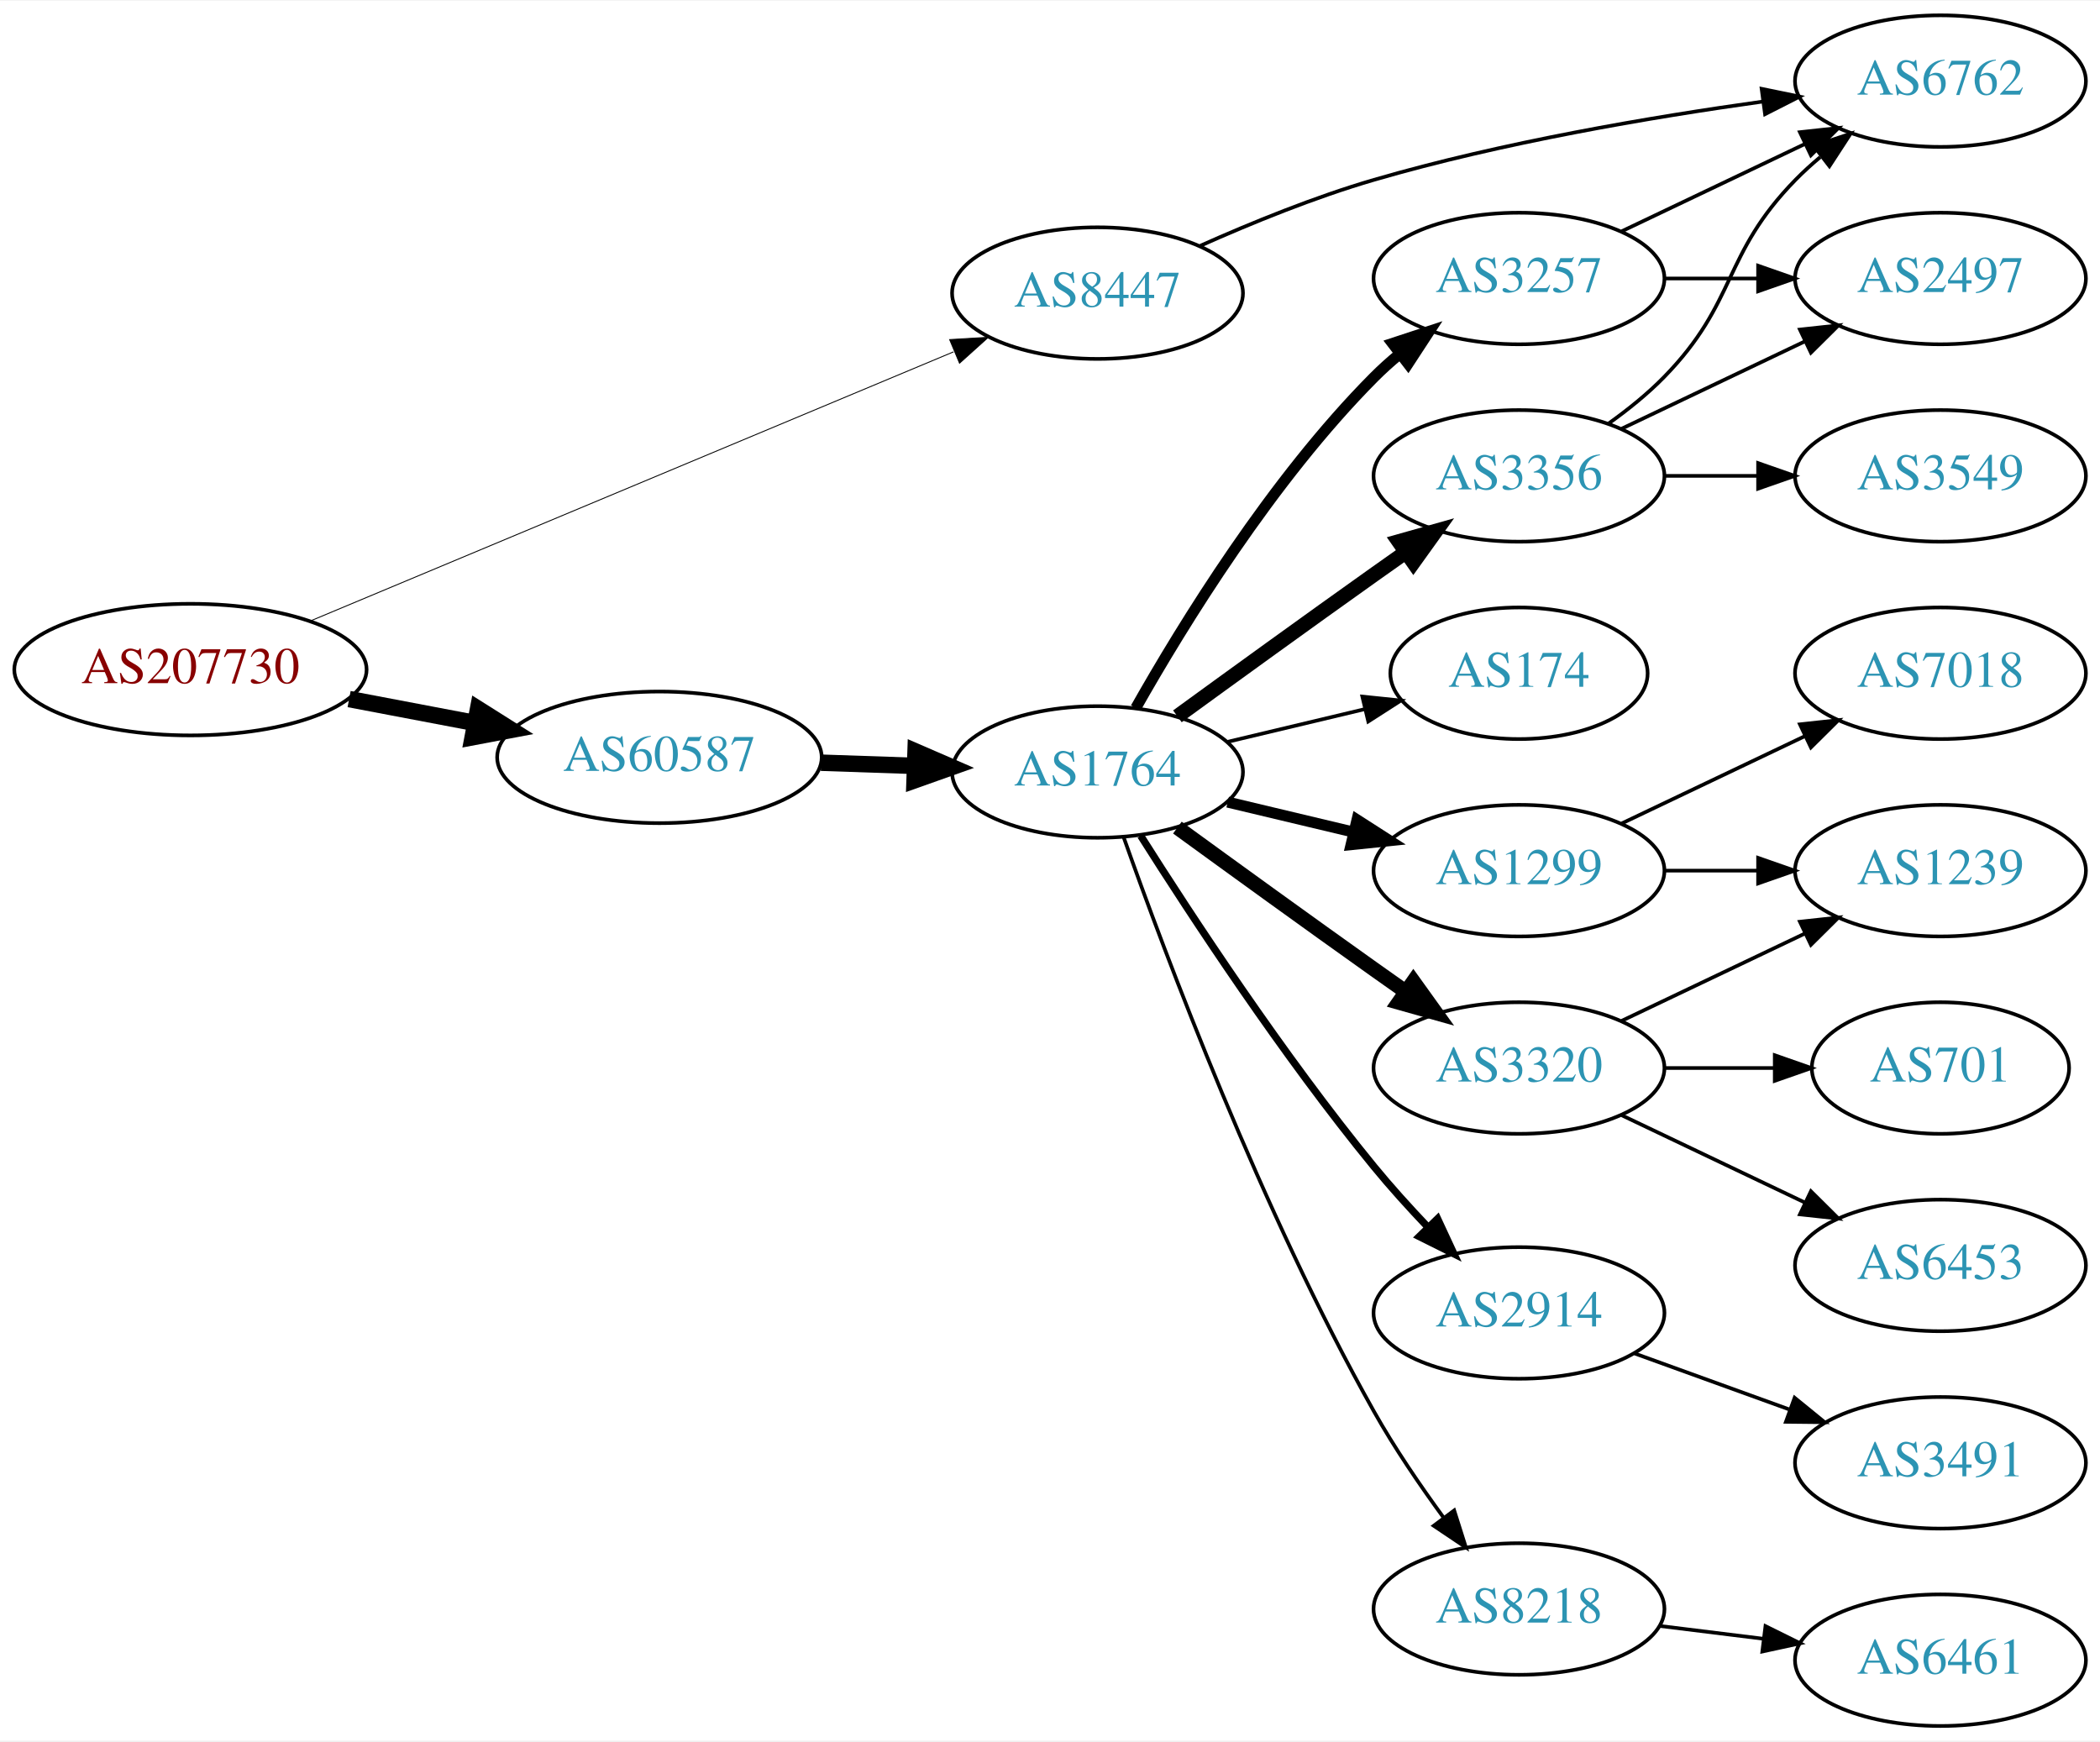
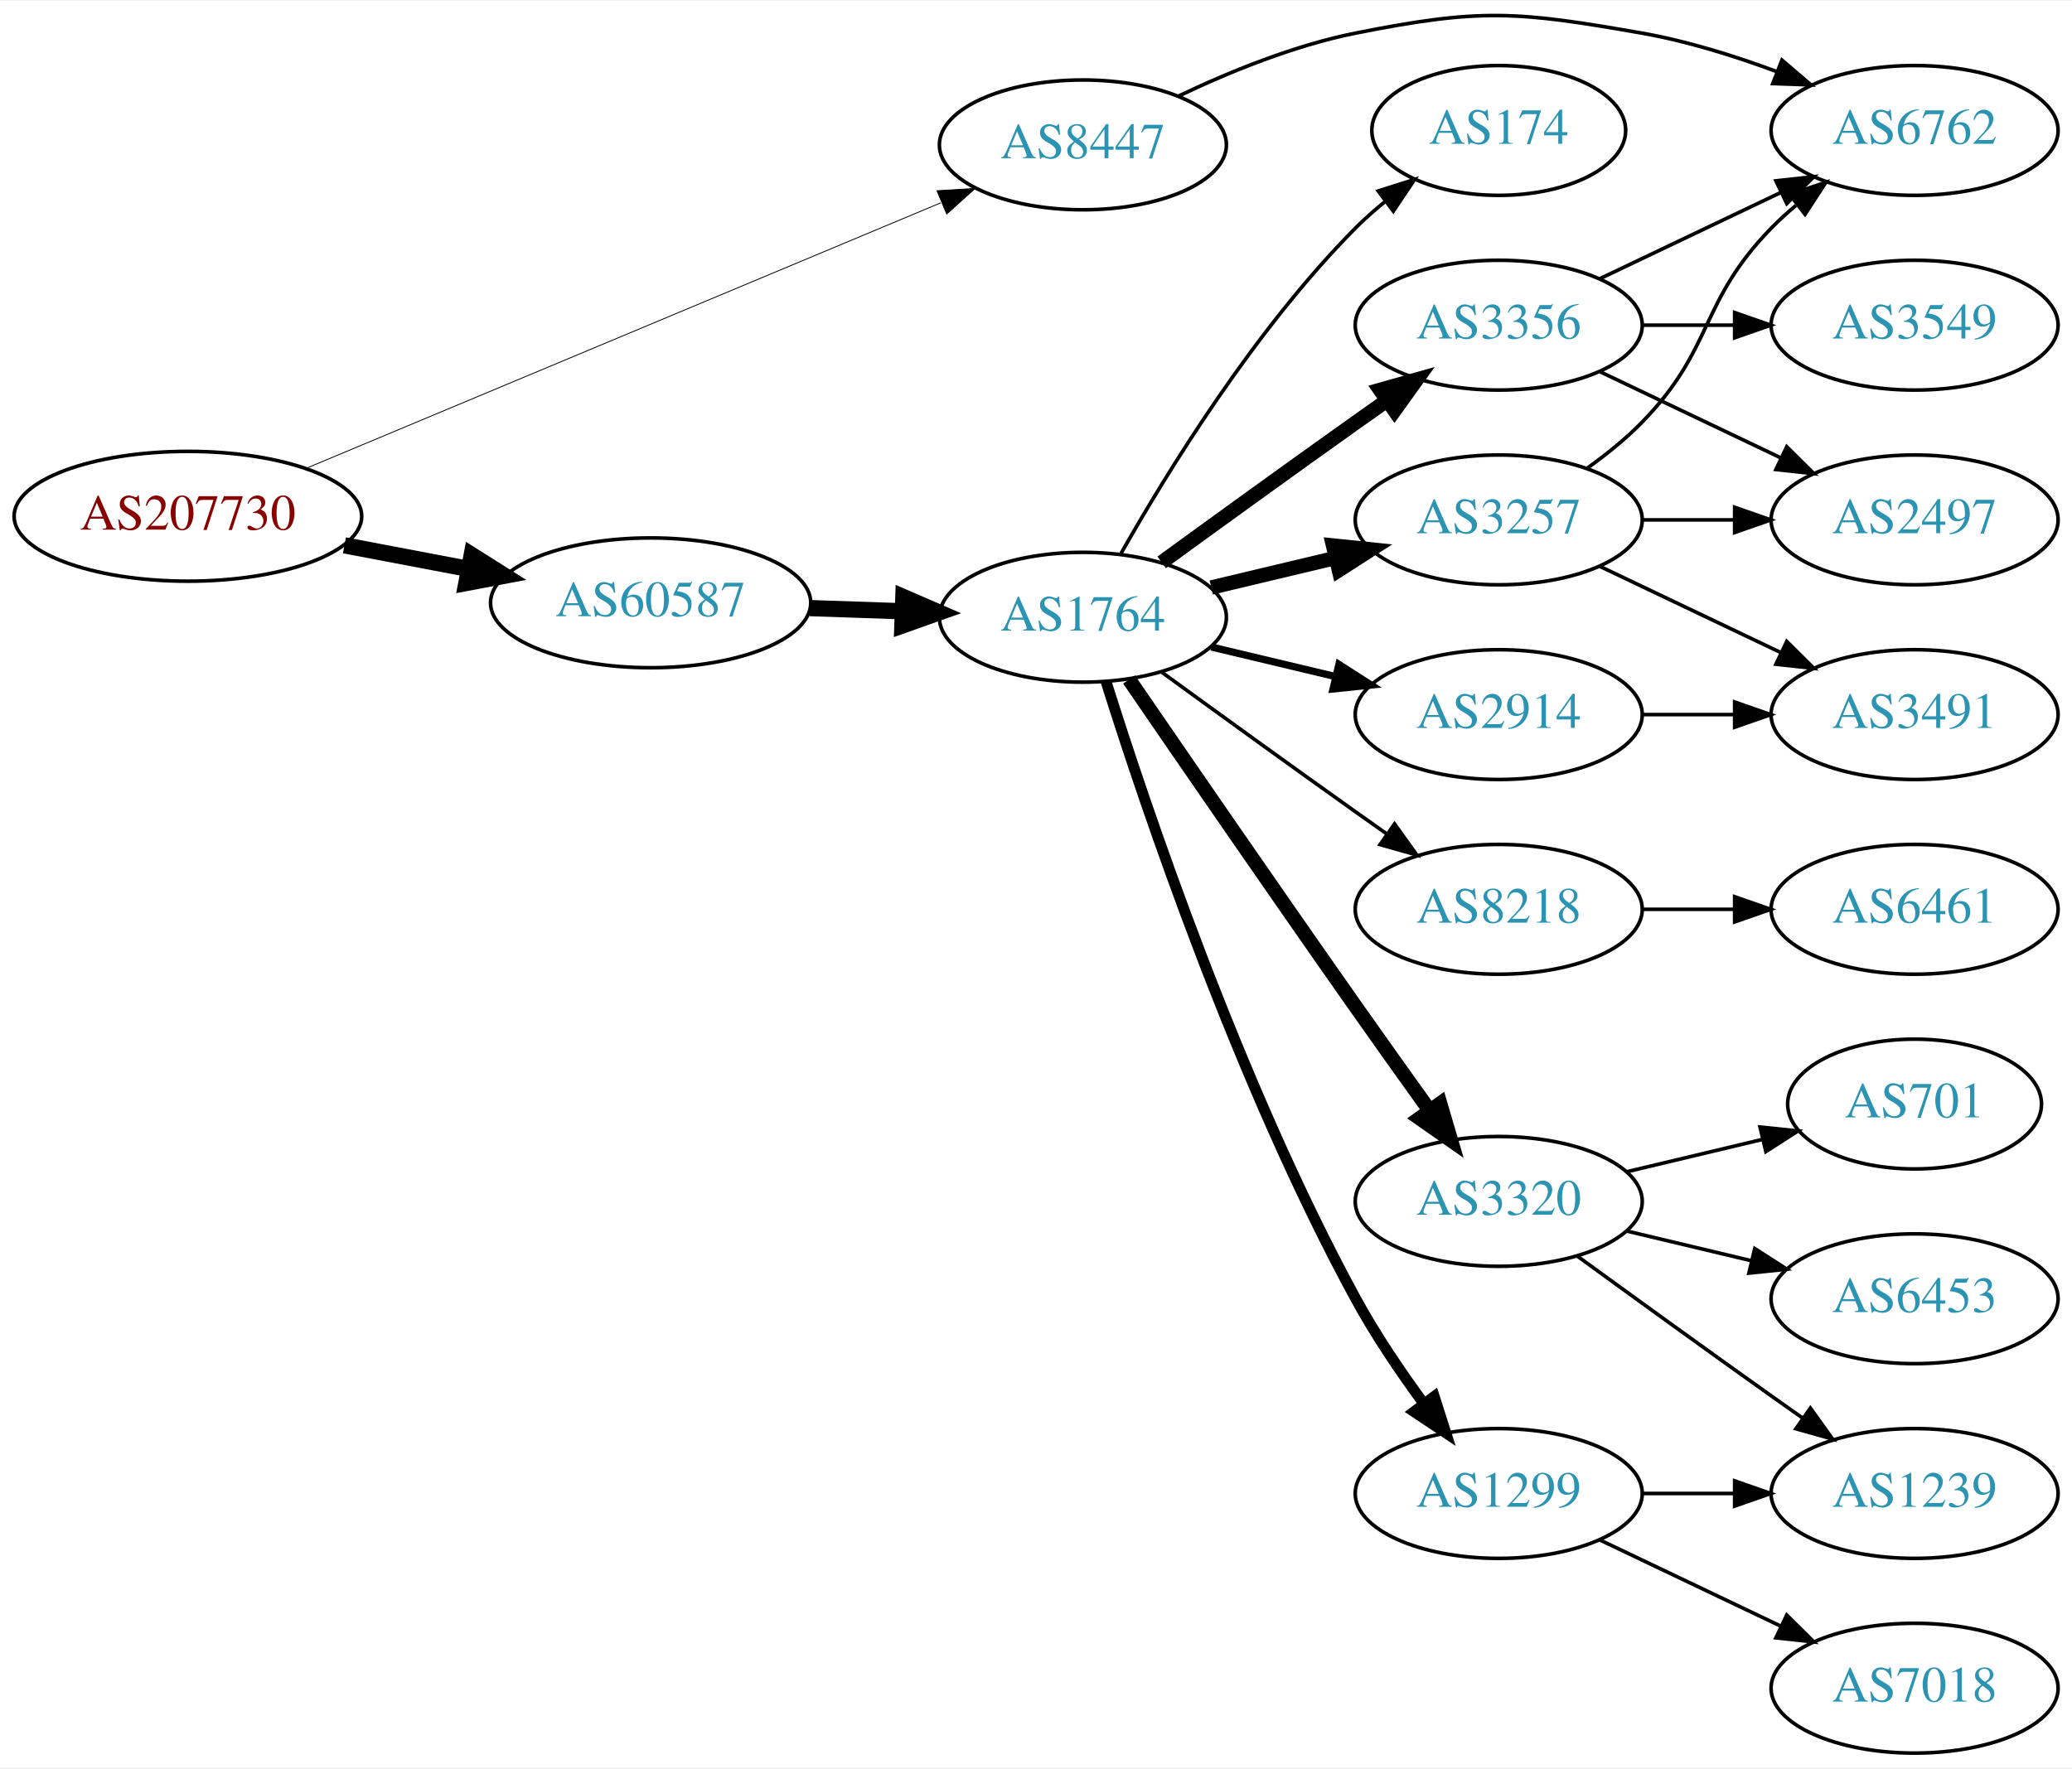
- <svg xmlns="http://www.w3.org/2000/svg" xmlns:xlink="http://www.w3.org/1999/xlink" width="574pt" height="476pt" viewBox="0.00 0.00 574.46 476.00">
-   <g id="graph0" class="graph" transform="scale(1 1) rotate(0) translate(4 472)">
-     <polygon fill="white" stroke="none" points="-4,4 -4,-472 570.463,-472 570.463,4 -4,4" />
+ <svg xmlns="http://www.w3.org/2000/svg" xmlns:xlink="http://www.w3.org/1999/xlink" width="574pt" height="490pt" viewBox="0.00 0.00 574.46 489.97">
+   <g id="graph0" class="graph" transform="scale(1 1) rotate(0) translate(4 485.967)">
+     <polygon fill="white" stroke="none" points="-4,4 -4,-485.967 570.463,-485.967 570.463,4 -4,4" />
    <g id="node1" class="node">
      <g id="a_node1">
        <a xlink:href="/asn/207730" xlink:title="AS207730 ~ Sappi Europe S.A. [AT]">
-           <ellipse fill="#ffffff" stroke="black" cx="48.096" cy="-289" rx="48.192" ry="18" />
-           <text text-anchor="middle" x="48.096" y="-285.3" font-family="Times,serif" font-size="14.00" fill="#880000">AS207730</text>
+           <ellipse fill="#ffffff" stroke="black" cx="48.096" cy="-343" rx="48.192" ry="18" />
+           <text text-anchor="middle" x="48.096" y="-339.3" font-family="Times,serif" font-size="14.00" fill="#880000">AS207730</text>
        </a>
      </g>
    </g>
    <g id="node2" class="node">
      <g id="a_node2">
        <a xlink:href="/asn/8447" xlink:title="AS8447 ~ A1 Telekom Austria AG [AT]">
-           <ellipse fill="#ffffff" stroke="black" cx="296.23" cy="-392" rx="39.794" ry="18" />
-           <text text-anchor="middle" x="296.23" y="-388.3" font-family="Times,serif" font-size="14.00" fill="#2c94b3">AS8447</text>
+           <ellipse fill="#ffffff" stroke="black" cx="296.23" cy="-446" rx="39.794" ry="18" />
+           <text text-anchor="middle" x="296.23" y="-442.3" font-family="Times,serif" font-size="14.00" fill="#2c94b3">AS8447</text>
        </a>
      </g>
    </g>
    <g id="edge1" class="edge">
-       <path fill="none" stroke="black" stroke-width="0.25" d="M80.77,-302.255C125.835,-321.113 208.357,-355.646 256.841,-375.935" />
-       <polygon fill="black" stroke="black" stroke-width="0.25" points="255.778,-379.284 266.354,-379.916 258.48,-372.827 255.778,-379.284" />
+       <path fill="none" stroke="black" stroke-width="0.237" d="M80.77,-356.255C125.835,-375.113 208.357,-409.646 256.841,-429.935" />
+       <polygon fill="black" stroke="black" stroke-width="0.237" points="255.778,-433.284 266.354,-433.916 258.48,-426.827 255.778,-433.284" />
    </g>
    <g id="node3" class="node">
      <g id="a_node3">
        <a xlink:href="/asn/60587" xlink:title="AS60587 ~ XINON GmbH [AT]">
-           <ellipse fill="#ffffff" stroke="black" cx="176.388" cy="-265" rx="44.393" ry="18" />
-           <text text-anchor="middle" x="176.388" y="-261.3" font-family="Times,serif" font-size="14.00" fill="#2c94b3">AS60587</text>
+           <ellipse fill="#ffffff" stroke="black" cx="176.388" cy="-319" rx="44.393" ry="18" />
+           <text text-anchor="middle" x="176.388" y="-315.3" font-family="Times,serif" font-size="14.00" fill="#2c94b3">AS60587</text>
        </a>
      </g>
    </g>
    <g id="edge2" class="edge">
-       <path fill="none" stroke="black" stroke-width="4.5" d="M91.5,-280.942C102.585,-278.835 114.629,-276.546 126.041,-274.378" />
-       <polygon fill="black" stroke="black" stroke-width="4.5" points="126.777,-278.246 135.866,-272.51 125.307,-270.509 126.777,-278.246" />
+       <path fill="none" stroke="black" stroke-width="4.5" d="M91.5,-334.942C102.585,-332.835 114.629,-330.546 126.041,-328.378" />
+       <polygon fill="black" stroke="black" stroke-width="4.5" points="126.777,-332.246 135.866,-326.51 125.307,-324.509 126.777,-332.246" />
    </g>
    <g id="node4" class="node">
      <g id="a_node4">
        <a xlink:href="/asn/6762" xlink:title="AS6762 ~ TELECOM ITALIA SPARKLE S.p.A. [IT]">
          <ellipse fill="#ffffff" stroke="black" cx="526.816" cy="-450" rx="39.794" ry="18" />
          <text text-anchor="middle" x="526.816" y="-446.3" font-family="Times,serif" font-size="14.00" fill="#2c94b3">AS6762</text>
        </a>
      </g>
    </g>
    <g id="edge3" class="edge">
-       <path fill="none" stroke="black" d="M324.36,-404.962C338.298,-411.182 355.71,-418.288 371.877,-423 406.865,-433.199 447.516,-440.128 478.255,-444.411" />
-       <polygon fill="black" stroke="black" points="477.899,-447.895 488.277,-445.763 478.834,-440.958 477.899,-447.895" />
+       <path fill="none" stroke="black" d="M322.692,-459.512C336.765,-466.218 354.812,-473.598 371.877,-477 406.438,-483.891 416.458,-483.085 451.17,-477 463.683,-474.806 476.864,-470.691 488.609,-466.323" />
+       <polygon fill="black" stroke="black" points="490.043,-469.521 498.091,-462.631 487.503,-462.998 490.043,-469.521" />
    </g>
    <g id="node5" class="node">
      <g id="a_node5">
        <a xlink:href="/asn/1764" xlink:title="AS1764 ~ NEXTLAYER-AS [AT]">
-           <ellipse fill="#ffffff" stroke="black" cx="296.23" cy="-261" rx="39.794" ry="18" />
-           <text text-anchor="middle" x="296.23" y="-257.3" font-family="Times,serif" font-size="14.00" fill="#2c94b3">AS1764</text>
+           <ellipse fill="#ffffff" stroke="black" cx="296.23" cy="-315" rx="39.794" ry="18" />
+           <text text-anchor="middle" x="296.23" y="-311.3" font-family="Times,serif" font-size="14.00" fill="#2c94b3">AS1764</text>
        </a>
      </g>
    </g>
    <g id="edge4" class="edge">
-       <path fill="none" stroke="black" stroke-width="4.5" d="M220.599,-263.533C228.911,-263.251 237.674,-262.954 246.156,-262.666" />
-       <polygon fill="black" stroke="black" stroke-width="4.5" points="246.454,-266.595 256.315,-262.321 246.187,-258.725 246.454,-266.595" />
+       <path fill="none" stroke="black" stroke-width="4.5" d="M220.599,-317.533C228.911,-317.251 237.674,-316.954 246.156,-316.666" />
+       <polygon fill="black" stroke="black" stroke-width="4.5" points="246.454,-320.595 256.315,-316.321 246.187,-312.725 246.454,-320.595" />
    </g>
    <g id="node6" class="node">
      <g id="a_node6">
-         <a xlink:href="/asn/174" xlink:title="AS174 ~ Cogent Communications [US]">
-           <ellipse fill="#ffffff" stroke="black" cx="411.523" cy="-288" rx="35.194" ry="18" />
-           <text text-anchor="middle" x="411.523" y="-284.3" font-family="Times,serif" font-size="14.00" fill="#2c94b3">AS174</text>
+         <a xlink:href="/asn/8218" xlink:title="AS8218 ~ legacy Neotelecoms [FR]">
+           <ellipse fill="#ffffff" stroke="black" cx="411.523" cy="-234" rx="39.794" ry="18" />
+           <text text-anchor="middle" x="411.523" y="-230.3" font-family="Times,serif" font-size="14.00" fill="#2c94b3">AS8218</text>
        </a>
      </g>
    </g>
    <g id="edge5" class="edge">
-       <path fill="none" stroke="black" d="M331.837,-269.248C343.632,-272.058 356.937,-275.229 369.204,-278.153" />
-       <polygon fill="black" stroke="black" points="368.67,-281.624 379.209,-280.537 370.293,-274.814 368.67,-281.624" />
+       <path fill="none" stroke="black" d="M318.078,-299.778C333.012,-288.909 353.626,-273.975 371.877,-261 374.697,-258.995 377.64,-256.915 380.588,-254.841" />
+       <polygon fill="black" stroke="black" points="382.634,-257.681 388.813,-249.074 378.616,-251.95 382.634,-257.681" />
    </g>
    <g id="node7" class="node">
      <g id="a_node7">
-         <a xlink:href="/asn/1299" xlink:title="AS1299 ~ Telia Carrier [EU]">
-           <ellipse fill="#ffffff" stroke="black" cx="411.523" cy="-234" rx="39.794" ry="18" />
-           <text text-anchor="middle" x="411.523" y="-230.3" font-family="Times,serif" font-size="14.00" fill="#2c94b3">AS1299</text>
+         <a xlink:href="/asn/2914" xlink:title="AS2914 ~ NTT America, Inc. [US]">
+           <ellipse fill="#ffffff" stroke="black" cx="411.523" cy="-288" rx="39.794" ry="18" />
+           <text text-anchor="middle" x="411.523" y="-284.3" font-family="Times,serif" font-size="14.00" fill="#2c94b3">AS2914</text>
        </a>
      </g>
    </g>
    <g id="edge6" class="edge">
-       <path fill="none" stroke="black" stroke-width="3" d="M331.837,-252.752C342.709,-250.162 354.863,-247.265 366.305,-244.538" />
-       <polygon fill="black" stroke="black" stroke-width="3" points="367.212,-247.92 376.128,-242.197 365.589,-241.111 367.212,-247.92" />
+       <path fill="none" stroke="black" stroke-width="2" d="M331.837,-306.752C342.709,-304.162 354.863,-301.265 366.305,-298.538" />
+       <polygon fill="black" stroke="black" stroke-width="2" points="367.212,-301.92 376.128,-296.197 365.589,-295.111 367.212,-301.92" />
    </g>
    <g id="node8" class="node">
      <g id="a_node8">
        <a xlink:href="/asn/3356" xlink:title="AS3356 ~ Level 3 Parent, LLC [US]">
-           <ellipse fill="#ffffff" stroke="black" cx="411.523" cy="-342" rx="39.794" ry="18" />
-           <text text-anchor="middle" x="411.523" y="-338.3" font-family="Times,serif" font-size="14.00" fill="#2c94b3">AS3356</text>
+           <ellipse fill="#ffffff" stroke="black" cx="411.523" cy="-396" rx="39.794" ry="18" />
+           <text text-anchor="middle" x="411.523" y="-392.3" font-family="Times,serif" font-size="14.00" fill="#2c94b3">AS3356</text>
        </a>
      </g>
    </g>
    <g id="edge7" class="edge">
-       <path fill="none" stroke="black" stroke-width="4" d="M318.078,-276.222C333.012,-287.091 353.626,-302.025 371.877,-315 374.697,-317.005 377.64,-319.085 380.588,-321.159" />
-       <polygon fill="black" stroke="black" stroke-width="4" points="378.616,-324.05 388.813,-326.926 382.634,-318.319 378.616,-324.05" />
+       <path fill="none" stroke="black" stroke-width="4" d="M318.078,-330.222C333.012,-341.091 353.626,-356.025 371.877,-369 374.697,-371.005 377.64,-373.085 380.588,-375.159" />
+       <polygon fill="black" stroke="black" stroke-width="4" points="378.616,-378.05 388.813,-380.926 382.634,-372.319 378.616,-378.05" />
    </g>
    <g id="node9" class="node">
      <g id="a_node9">
-         <a xlink:href="/asn/2914" xlink:title="AS2914 ~ NTT America, Inc. [US]">
-           <ellipse fill="#ffffff" stroke="black" cx="411.523" cy="-113" rx="39.794" ry="18" />
-           <text text-anchor="middle" x="411.523" y="-109.3" font-family="Times,serif" font-size="14.00" fill="#2c94b3">AS2914</text>
+         <a xlink:href="/asn/3320" xlink:title="AS3320 ~ DTAG [DE]">
+           <ellipse fill="#ffffff" stroke="black" cx="411.523" cy="-153" rx="39.794" ry="18" />
+           <text text-anchor="middle" x="411.523" y="-149.3" font-family="Times,serif" font-size="14.00" fill="#2c94b3">AS3320</text>
        </a>
      </g>
    </g>
    <g id="edge8" class="edge">
-       <path fill="none" stroke="black" stroke-width="2" d="M308.041,-243.541C321.873,-221.653 347.029,-183.323 371.877,-153 376.4,-147.48 381.532,-141.813 386.546,-136.545" />
-       <polygon fill="black" stroke="black" stroke-width="2" points="389.253,-138.781 393.72,-129.174 384.237,-133.899 389.253,-138.781" />
+       <path fill="none" stroke="black" stroke-width="4" d="M309.037,-297.731C323.681,-276.358 349.454,-238.88 371.877,-207 378.511,-197.567 385.861,-187.261 392.355,-178.205" />
+       <polygon fill="black" stroke="black" stroke-width="4" points="395.276,-180.138 398.267,-169.974 389.591,-176.054 395.276,-180.138" />
    </g>
    <g id="node10" class="node">
      <g id="a_node10">
-         <a xlink:href="/asn/3320" xlink:title="AS3320 ~ DTAG [DE]">
-           <ellipse fill="#ffffff" stroke="black" cx="411.523" cy="-180" rx="39.794" ry="18" />
-           <text text-anchor="middle" x="411.523" y="-176.3" font-family="Times,serif" font-size="14.00" fill="#2c94b3">AS3320</text>
+         <a xlink:href="/asn/1299" xlink:title="AS1299 ~ Telia Carrier [EU]">
+           <ellipse fill="#ffffff" stroke="black" cx="411.523" cy="-72" rx="39.794" ry="18" />
+           <text text-anchor="middle" x="411.523" y="-68.3" font-family="Times,serif" font-size="14.00" fill="#2c94b3">AS1299</text>
        </a>
      </g>
    </g>
    <g id="edge9" class="edge">
-       <path fill="none" stroke="black" stroke-width="4" d="M318.078,-245.778C333.012,-234.909 353.626,-219.975 371.877,-207 374.697,-204.995 377.64,-202.915 380.588,-200.841" />
-       <polygon fill="black" stroke="black" stroke-width="4" points="382.634,-203.681 388.813,-195.074 378.616,-197.95 382.634,-203.681" />
+       <path fill="none" stroke="black" stroke-width="3" d="M302.651,-297.159C313.422,-262.854 339.313,-185.797 371.877,-126 377.308,-116.026 384.283,-105.731 390.808,-96.84" />
+       <polygon fill="black" stroke="black" stroke-width="3" points="393.642,-98.895 396.862,-88.802 388.05,-94.684 393.642,-98.895" />
    </g>
    <g id="node11" class="node">
      <g id="a_node11">
        <a xlink:href="/asn/3257" xlink:title="AS3257 ~ GTT [DE]">
-           <ellipse fill="#ffffff" stroke="black" cx="411.523" cy="-396" rx="39.794" ry="18" />
-           <text text-anchor="middle" x="411.523" y="-392.3" font-family="Times,serif" font-size="14.00" fill="#2c94b3">AS3257</text>
+           <ellipse fill="#ffffff" stroke="black" cx="411.523" cy="-342" rx="39.794" ry="18" />
+           <text text-anchor="middle" x="411.523" y="-338.3" font-family="Times,serif" font-size="14.00" fill="#2c94b3">AS3257</text>
        </a>
      </g>
    </g>
    <g id="edge10" class="edge">
-       <path fill="none" stroke="black" stroke-width="3" d="M306.69,-278.49C319.472,-301.096 343.904,-340.886 371.877,-369 373.987,-371.121 376.283,-373.188 378.669,-375.171" />
-       <polygon fill="black" stroke="black" stroke-width="3" points="376.921,-378.242 386.984,-381.556 381.184,-372.69 376.921,-378.242" />
+       <path fill="none" stroke="black" stroke-width="4" d="M331.837,-323.248C342.709,-325.838 354.863,-328.735 366.305,-331.462" />
+       <polygon fill="black" stroke="black" stroke-width="4" points="365.589,-334.889 376.128,-333.803 367.212,-328.08 365.589,-334.889" />
    </g>
    <g id="node12" class="node">
      <g id="a_node12">
-         <a xlink:href="/asn/8218" xlink:title="AS8218 ~ legacy Neotelecoms [FR]">
-           <ellipse fill="#ffffff" stroke="black" cx="411.523" cy="-32" rx="39.794" ry="18" />
-           <text text-anchor="middle" x="411.523" y="-28.3" font-family="Times,serif" font-size="14.00" fill="#2c94b3">AS8218</text>
+         <a xlink:href="/asn/174" xlink:title="AS174 ~ Cogent Communications [US]">
+           <ellipse fill="#ffffff" stroke="black" cx="411.523" cy="-450" rx="35.194" ry="18" />
+           <text text-anchor="middle" x="411.523" y="-446.3" font-family="Times,serif" font-size="14.00" fill="#2c94b3">AS174</text>
        </a>
      </g>
    </g>
    <g id="edge11" class="edge">
-       <path fill="none" stroke="black" d="M303.333,-243.266C314.762,-210.973 341.04,-140.849 371.877,-86 377.443,-76.1 384.448,-65.823 390.961,-56.924" />
-       <polygon fill="black" stroke="black" points="393.797,-58.975 396.99,-48.873 388.194,-54.779 393.797,-58.975" />
+       <path fill="none" stroke="black" d="M306.69,-332.49C319.472,-355.096 343.904,-394.886 371.877,-423 374.377,-425.513 377.138,-427.949 379.999,-430.261" />
+       <polygon fill="black" stroke="black" points="378.097,-433.21 388.196,-436.413 382.299,-427.611 378.097,-433.21" />
+     </g>
+     <g id="node13" class="node">
+       <g id="a_node13">
+         <a xlink:href="/asn/6461" xlink:title="AS6461 ~ Zayo Bandwidth [US]">
+           <ellipse fill="#ffffff" stroke="black" cx="526.816" cy="-234" rx="39.794" ry="18" />
+           <text text-anchor="middle" x="526.816" y="-230.3" font-family="Times,serif" font-size="14.00" fill="#2c94b3">AS6461</text>
+         </a>
+       </g>
+     </g>
+     <g id="edge12" class="edge">
+       <path fill="none" stroke="black" d="M451.195,-234C459.398,-234 468.162,-234 476.694,-234" />
+       <polygon fill="black" stroke="black" points="476.934,-237.5 486.934,-234 476.933,-230.5 476.934,-237.5" />
+     </g>
+     <g id="node19" class="node">
+       <g id="a_node19">
+         <a xlink:href="/asn/3491" xlink:title="AS3491 ~ PCCW Global, Inc. [US]">
+           <ellipse fill="#ffffff" stroke="black" cx="526.816" cy="-288" rx="39.794" ry="18" />
+           <text text-anchor="middle" x="526.816" y="-284.3" font-family="Times,serif" font-size="14.00" fill="#2c94b3">AS3491</text>
+         </a>
+       </g>
+     </g>
+     <g id="edge19" class="edge">
+       <path fill="none" stroke="black" d="M451.195,-288C459.398,-288 468.162,-288 476.694,-288" />
+       <polygon fill="black" stroke="black" points="476.934,-291.5 486.934,-288 476.933,-284.5 476.934,-291.5" />
+     </g>
+     <g id="edge14" class="edge">
+       <path fill="none" stroke="black" d="M439.66,-408.934C454.654,-416.081 473.475,-425.052 489.698,-432.785" />
+       <polygon fill="black" stroke="black" points="488.368,-436.028 498.901,-437.171 491.38,-429.709 488.368,-436.028" />
+     </g>
+     <g id="node14" class="node">
+       <g id="a_node14">
+         <a xlink:href="/asn/2497" xlink:title="AS2497 ~ Internet Initiative Japan Inc. [JP]">
+           <ellipse fill="#ffffff" stroke="black" cx="526.816" cy="-342" rx="39.794" ry="18" />
+           <text text-anchor="middle" x="526.816" y="-338.3" font-family="Times,serif" font-size="14.00" fill="#2c94b3">AS2497</text>
+         </a>
+       </g>
+     </g>
+     <g id="edge13" class="edge">
+       <path fill="none" stroke="black" d="M439.66,-383.066C454.654,-375.919 473.475,-366.948 489.698,-359.215" />
+       <polygon fill="black" stroke="black" points="491.38,-362.291 498.901,-354.829 488.368,-355.972 491.38,-362.291" />
    </g>
    <g id="node15" class="node">
      <g id="a_node15">
-         <a xlink:href="/asn/7018" xlink:title="AS7018 ~ ATT-INTERNET4 [US]">
-           <ellipse fill="#ffffff" stroke="black" cx="526.816" cy="-288" rx="39.794" ry="18" />
-           <text text-anchor="middle" x="526.816" y="-284.3" font-family="Times,serif" font-size="14.00" fill="#2c94b3">AS7018</text>
+         <a xlink:href="/asn/3549" xlink:title="AS3549 ~ Level 3 Parent, LLC [US]">
+           <ellipse fill="#ffffff" stroke="black" cx="526.816" cy="-396" rx="39.794" ry="18" />
+           <text text-anchor="middle" x="526.816" y="-392.3" font-family="Times,serif" font-size="14.00" fill="#2c94b3">AS3549</text>
        </a>
      </g>
    </g>
    <g id="edge15" class="edge">
-       <path fill="none" stroke="black" d="M439.66,-246.934C454.654,-254.081 473.475,-263.052 489.698,-270.785" />
-       <polygon fill="black" stroke="black" points="488.368,-274.028 498.901,-275.171 491.38,-267.709 488.368,-274.028" />
+       <path fill="none" stroke="black" d="M451.195,-396C459.398,-396 468.162,-396 476.694,-396" />
+       <polygon fill="black" stroke="black" points="476.934,-399.5 486.934,-396 476.933,-392.5 476.934,-399.5" />
    </g>
    <g id="node16" class="node">
      <g id="a_node16">
-         <a xlink:href="/asn/1239" xlink:title="AS1239 ~ Sprint [US]">
-           <ellipse fill="#ffffff" stroke="black" cx="526.816" cy="-234" rx="39.794" ry="18" />
-           <text text-anchor="middle" x="526.816" y="-230.3" font-family="Times,serif" font-size="14.00" fill="#2c94b3">AS1239</text>
+         <a xlink:href="/asn/6453" xlink:title="AS6453 ~ TATA COMMUNICATIONS (AMERICA) INC [US]">
+           <ellipse fill="#ffffff" stroke="black" cx="526.816" cy="-126" rx="39.794" ry="18" />
+           <text text-anchor="middle" x="526.816" y="-122.3" font-family="Times,serif" font-size="14.00" fill="#2c94b3">AS6453</text>
        </a>
      </g>
    </g>
    <g id="edge16" class="edge">
-       <path fill="none" stroke="black" d="M451.195,-234C459.398,-234 468.162,-234 476.694,-234" />
-       <polygon fill="black" stroke="black" points="476.934,-237.5 486.934,-234 476.933,-230.5 476.934,-237.5" />
-     </g>
-     <g id="edge14" class="edge">
-       <path fill="none" stroke="black" d="M436.117,-356.389C441.373,-360.148 446.705,-364.437 451.17,-369 471.342,-389.617 466.997,-402.383 487.17,-423 489.262,-425.139 491.546,-427.218 493.922,-429.21" />
-       <polygon fill="black" stroke="black" points="492.166,-432.275 502.222,-435.611 496.441,-426.732 492.166,-432.275" />
-     </g>
-     <g id="node13" class="node">
-       <g id="a_node13">
-         <a xlink:href="/asn/2497" xlink:title="AS2497 ~ Internet Initiative Japan Inc. [JP]">
-           <ellipse fill="#ffffff" stroke="black" cx="526.816" cy="-396" rx="39.794" ry="18" />
-           <text text-anchor="middle" x="526.816" y="-392.3" font-family="Times,serif" font-size="14.00" fill="#2c94b3">AS2497</text>
-         </a>
-       </g>
-     </g>
-     <g id="edge12" class="edge">
-       <path fill="none" stroke="black" d="M439.66,-354.934C454.654,-362.081 473.475,-371.052 489.698,-378.785" />
-       <polygon fill="black" stroke="black" points="488.368,-382.028 498.901,-383.171 491.38,-375.709 488.368,-382.028" />
-     </g>
-     <g id="node14" class="node">
-       <g id="a_node14">
-         <a xlink:href="/asn/3549" xlink:title="AS3549 ~ Level 3 Parent, LLC [US]">
-           <ellipse fill="#ffffff" stroke="black" cx="526.816" cy="-342" rx="39.794" ry="18" />
-           <text text-anchor="middle" x="526.816" y="-338.3" font-family="Times,serif" font-size="14.00" fill="#2c94b3">AS3549</text>
-         </a>
-       </g>
-     </g>
-     <g id="edge13" class="edge">
-       <path fill="none" stroke="black" d="M451.195,-342C459.398,-342 468.162,-342 476.694,-342" />
-       <polygon fill="black" stroke="black" points="476.934,-345.5 486.934,-342 476.933,-338.5 476.934,-345.5" />
+       <path fill="none" stroke="black" d="M447.13,-144.752C458.002,-142.162 470.156,-139.265 481.598,-136.538" />
+       <polygon fill="black" stroke="black" points="482.505,-139.92 491.421,-134.197 480.882,-133.111 482.505,-139.92" />
    </g>
    <g id="node17" class="node">
      <g id="a_node17">
-         <a xlink:href="/asn/3491" xlink:title="AS3491 ~ PCCW Global, Inc. [US]">
-           <ellipse fill="#ffffff" stroke="black" cx="526.816" cy="-72" rx="39.794" ry="18" />
-           <text text-anchor="middle" x="526.816" y="-68.3" font-family="Times,serif" font-size="14.00" fill="#2c94b3">AS3491</text>
-         </a>
-       </g>
-     </g>
-     <g id="edge17" class="edge">
-       <path fill="none" stroke="black" d="M443.182,-101.905C456.154,-97.21 471.448,-91.676 485.328,-86.652" />
-       <polygon fill="black" stroke="black" points="486.921,-89.798 495.133,-83.104 484.539,-83.216 486.921,-89.798" />
-     </g>
-     <g id="edge19" class="edge">
-       <path fill="none" stroke="black" d="M439.66,-192.934C454.654,-200.081 473.475,-209.052 489.698,-216.785" />
-       <polygon fill="black" stroke="black" points="488.368,-220.028 498.901,-221.171 491.38,-213.709 488.368,-220.028" />
-     </g>
-     <g id="node18" class="node">
-       <g id="a_node18">
        <a xlink:href="/asn/701" xlink:title="AS701 ~ UUNET [US]">
          <ellipse fill="#ffffff" stroke="black" cx="526.816" cy="-180" rx="35.194" ry="18" />
          <text text-anchor="middle" x="526.816" y="-176.3" font-family="Times,serif" font-size="14.00" fill="#2c94b3">AS701</text>
        </a>
      </g>
    </g>
+     <g id="edge17" class="edge">
+       <path fill="none" stroke="black" d="M447.13,-161.248C458.925,-164.058 472.229,-167.229 484.497,-170.153" />
+       <polygon fill="black" stroke="black" points="483.963,-173.624 494.502,-172.537 485.586,-166.814 483.963,-173.624" />
+     </g>
+     <g id="node18" class="node">
+       <g id="a_node18">
+         <a xlink:href="/asn/1239" xlink:title="AS1239 ~ Sprint [US]">
+           <ellipse fill="#ffffff" stroke="black" cx="526.816" cy="-72" rx="39.794" ry="18" />
+           <text text-anchor="middle" x="526.816" y="-68.3" font-family="Times,serif" font-size="14.00" fill="#2c94b3">AS1239</text>
+         </a>
+       </g>
+     </g>
    <g id="edge18" class="edge">
-       <path fill="none" stroke="black" d="M451.195,-180C460.901,-180 471.391,-180 481.354,-180" />
-       <polygon fill="black" stroke="black" points="481.491,-183.5 491.491,-180 481.49,-176.5 481.491,-183.5" />
-     </g>
-     <g id="node19" class="node">
-       <g id="a_node19">
-         <a xlink:href="/asn/6453" xlink:title="AS6453 ~ TATA COMMUNICATIONS (AMERICA) INC [US]">
-           <ellipse fill="#ffffff" stroke="black" cx="526.816" cy="-126" rx="39.794" ry="18" />
-           <text text-anchor="middle" x="526.816" y="-122.3" font-family="Times,serif" font-size="14.00" fill="#2c94b3">AS6453</text>
-         </a>
-       </g>
-     </g>
-     <g id="edge20" class="edge">
-       <path fill="none" stroke="black" d="M439.66,-167.066C454.654,-159.919 473.475,-150.948 489.698,-143.215" />
-       <polygon fill="black" stroke="black" points="491.38,-146.291 498.901,-138.829 488.368,-139.972 491.38,-146.291" />
-     </g>
-     <g id="edge22" class="edge">
-       <path fill="none" stroke="black" d="M439.66,-408.934C454.654,-416.081 473.475,-425.052 489.698,-432.785" />
-       <polygon fill="black" stroke="black" points="488.368,-436.028 498.901,-437.171 491.38,-429.709 488.368,-436.028" />
+       <path fill="none" stroke="black" d="M433.371,-137.778C448.305,-126.909 468.919,-111.975 487.17,-99 489.99,-96.995 492.933,-94.915 495.881,-92.841" />
+       <polygon fill="black" stroke="black" points="497.927,-95.681 504.106,-87.074 493.908,-89.95 497.927,-95.681" />
    </g>
    <g id="edge21" class="edge">
-       <path fill="none" stroke="black" d="M451.195,-396C459.398,-396 468.162,-396 476.694,-396" />
-       <polygon fill="black" stroke="black" points="476.934,-399.5 486.934,-396 476.933,-392.5 476.934,-399.5" />
+       <path fill="none" stroke="black" d="M451.195,-72C459.398,-72 468.162,-72 476.694,-72" />
+       <polygon fill="black" stroke="black" points="476.934,-75.5 486.934,-72 476.933,-68.5 476.934,-75.5" />
    </g>
    <g id="node20" class="node">
      <g id="a_node20">
-         <a xlink:href="/asn/6461" xlink:title="AS6461 ~ Zayo Bandwidth [US]">
+         <a xlink:href="/asn/7018" xlink:title="AS7018 ~ AT&amp;T Services, Inc. [US]">
          <ellipse fill="#ffffff" stroke="black" cx="526.816" cy="-18" rx="39.794" ry="18" />
-           <text text-anchor="middle" x="526.816" y="-14.3" font-family="Times,serif" font-size="14.00" fill="#2c94b3">AS6461</text>
-         </a>
-       </g>
+           <text text-anchor="middle" x="526.816" y="-14.3" font-family="Times,serif" font-size="14.00" fill="#2c94b3">AS7018</text>
+         </a>
+       </g>
+     </g>
+     <g id="edge20" class="edge">
+       <path fill="none" stroke="black" d="M439.66,-59.066C454.654,-51.919 473.475,-42.948 489.698,-35.215" />
+       <polygon fill="black" stroke="black" points="491.38,-38.291 498.901,-30.829 488.368,-31.972 491.38,-38.291" />
+     </g>
+     <g id="edge24" class="edge">
+       <path fill="none" stroke="black" d="M436.117,-356.389C441.373,-360.148 446.705,-364.437 451.17,-369 471.342,-389.617 466.997,-402.383 487.17,-423 489.262,-425.139 491.546,-427.218 493.922,-429.21" />
+       <polygon fill="black" stroke="black" points="492.166,-432.275 502.222,-435.611 496.441,-426.732 492.166,-432.275" />
+     </g>
+     <g id="edge22" class="edge">
+       <path fill="none" stroke="black" d="M451.195,-342C459.398,-342 468.162,-342 476.694,-342" />
+       <polygon fill="black" stroke="black" points="476.934,-345.5 486.934,-342 476.933,-338.5 476.934,-345.5" />
    </g>
    <g id="edge23" class="edge">
-       <path fill="none" stroke="black" d="M449.933,-27.377C459.021,-26.254 468.859,-25.038 478.343,-23.866" />
-       <polygon fill="black" stroke="black" points="478.95,-27.318 488.445,-22.618 478.091,-20.371 478.95,-27.318" />
+       <path fill="none" stroke="black" d="M439.66,-329.066C454.654,-321.919 473.475,-312.948 489.698,-305.215" />
+       <polygon fill="black" stroke="black" points="491.38,-308.291 498.901,-300.829 488.368,-301.972 491.38,-308.291" />
    </g>
  </g>
</svg>
